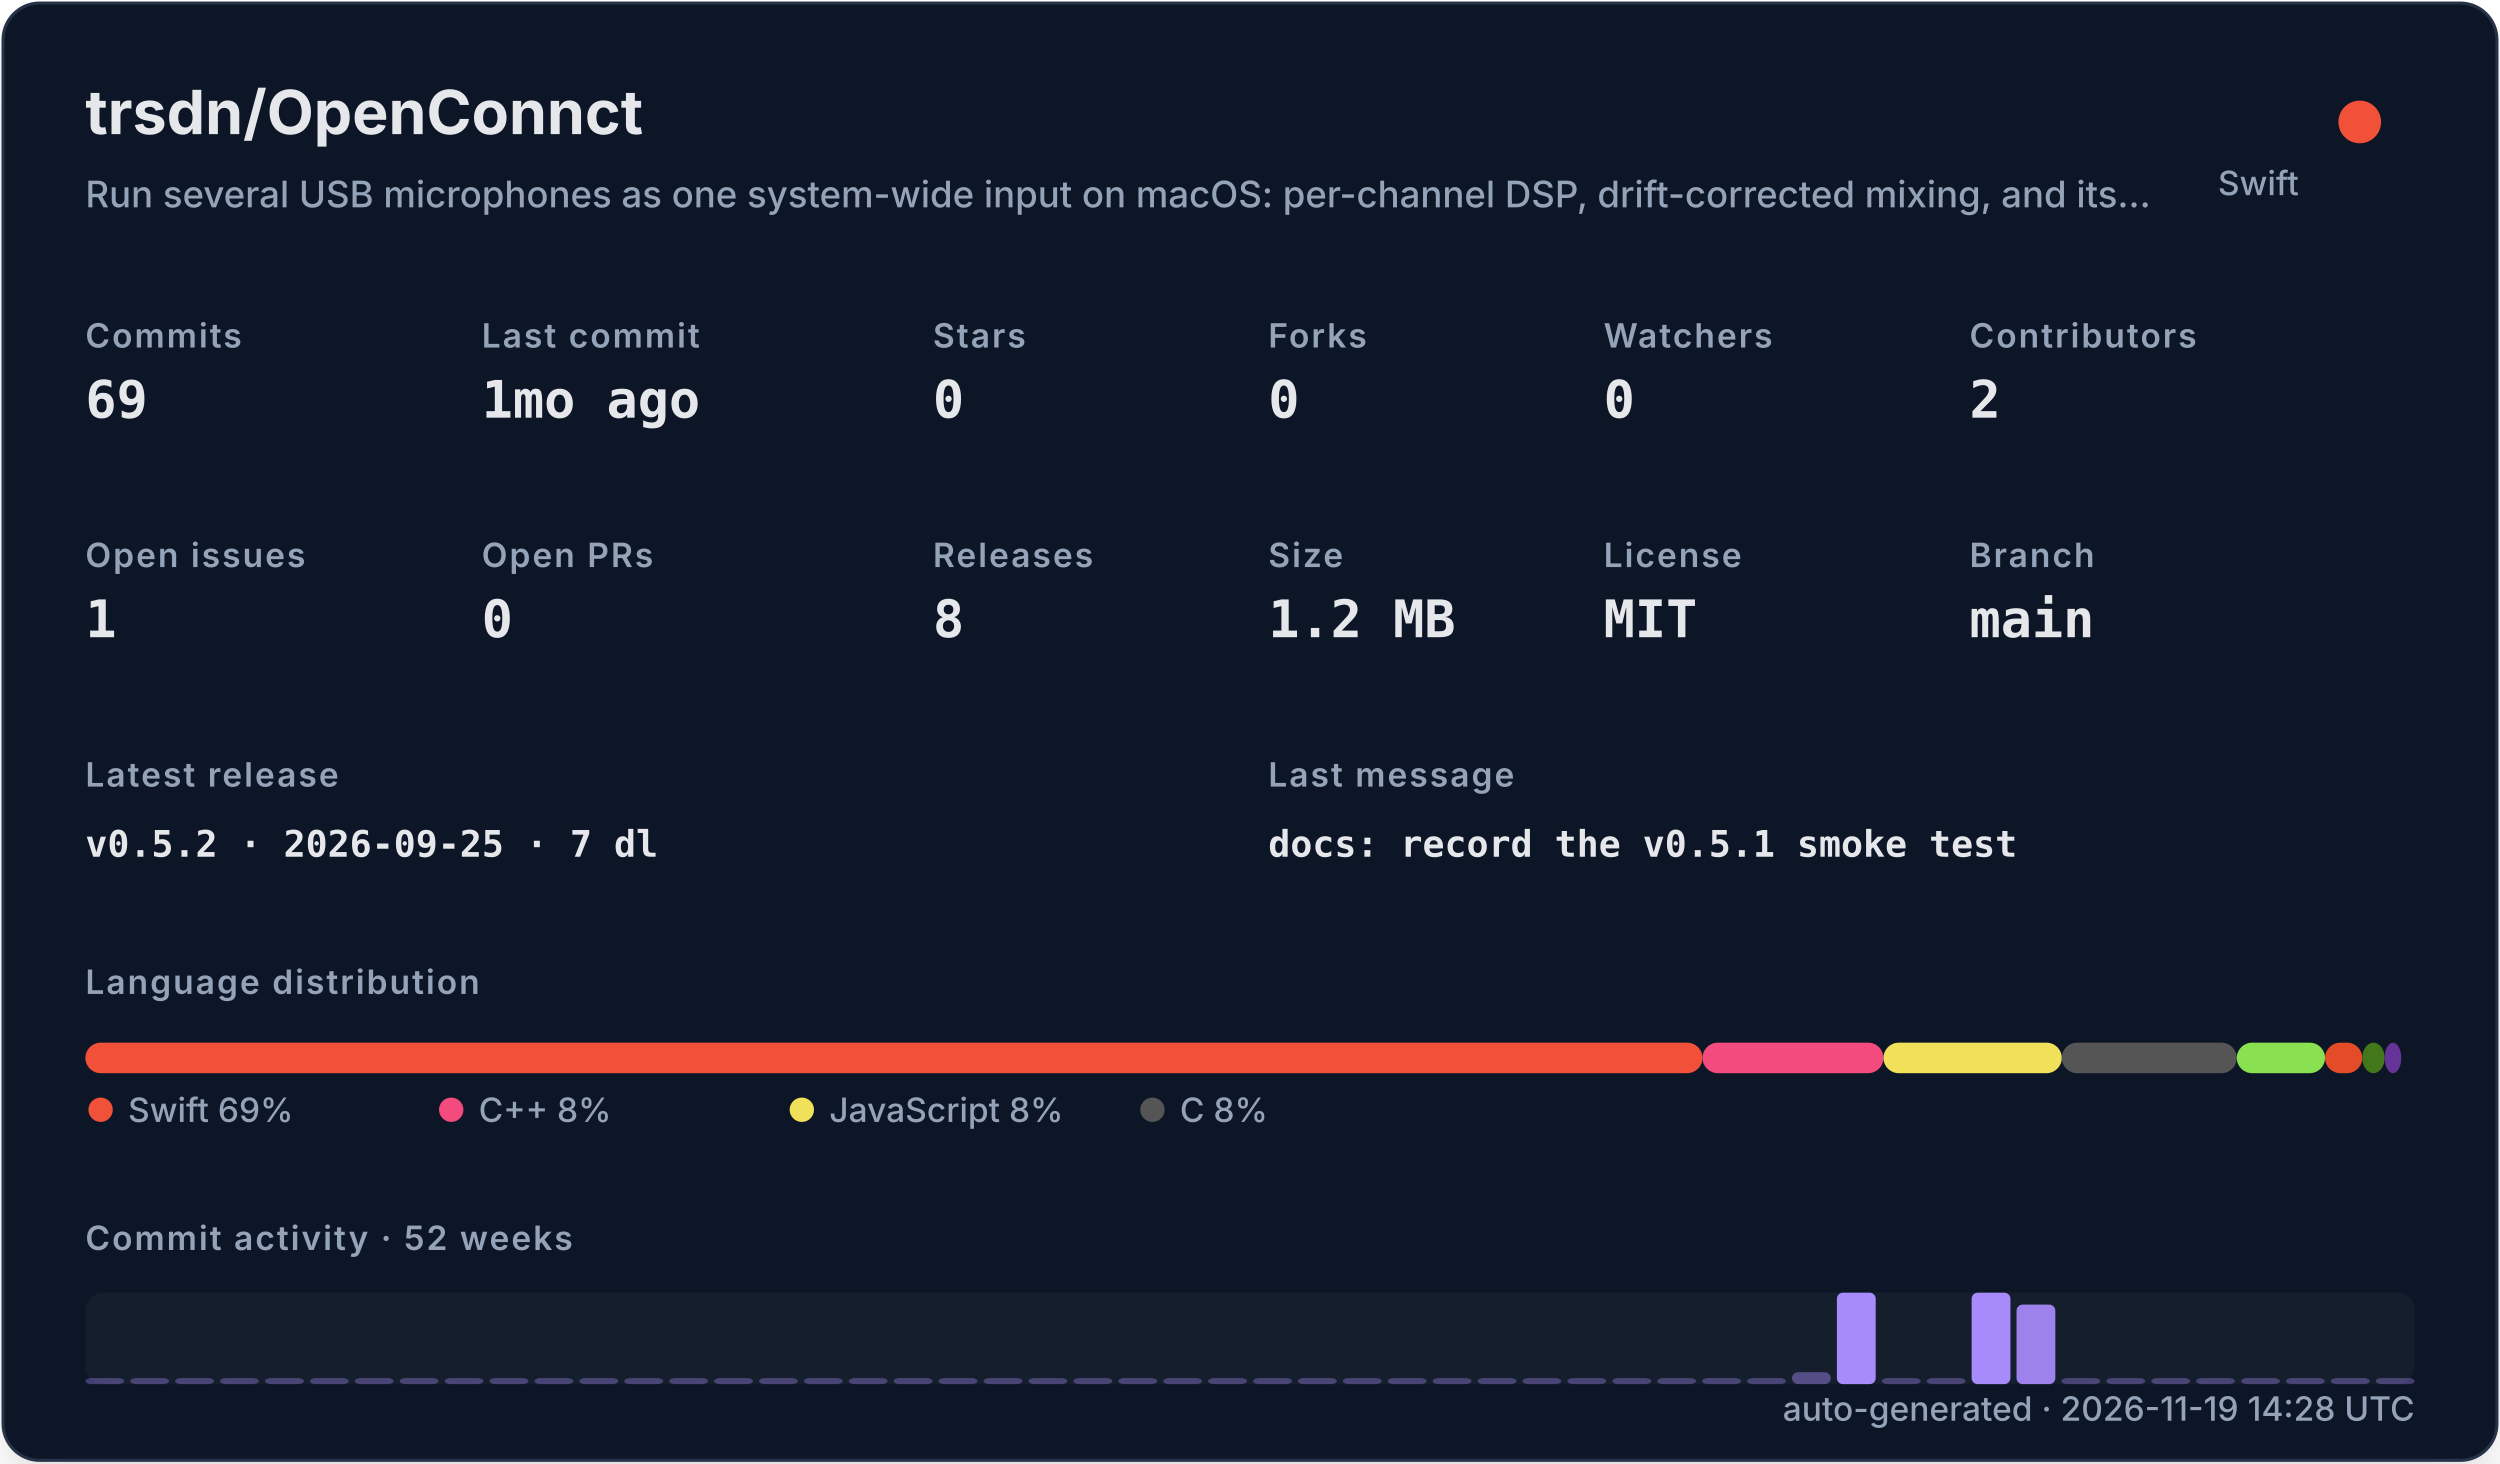
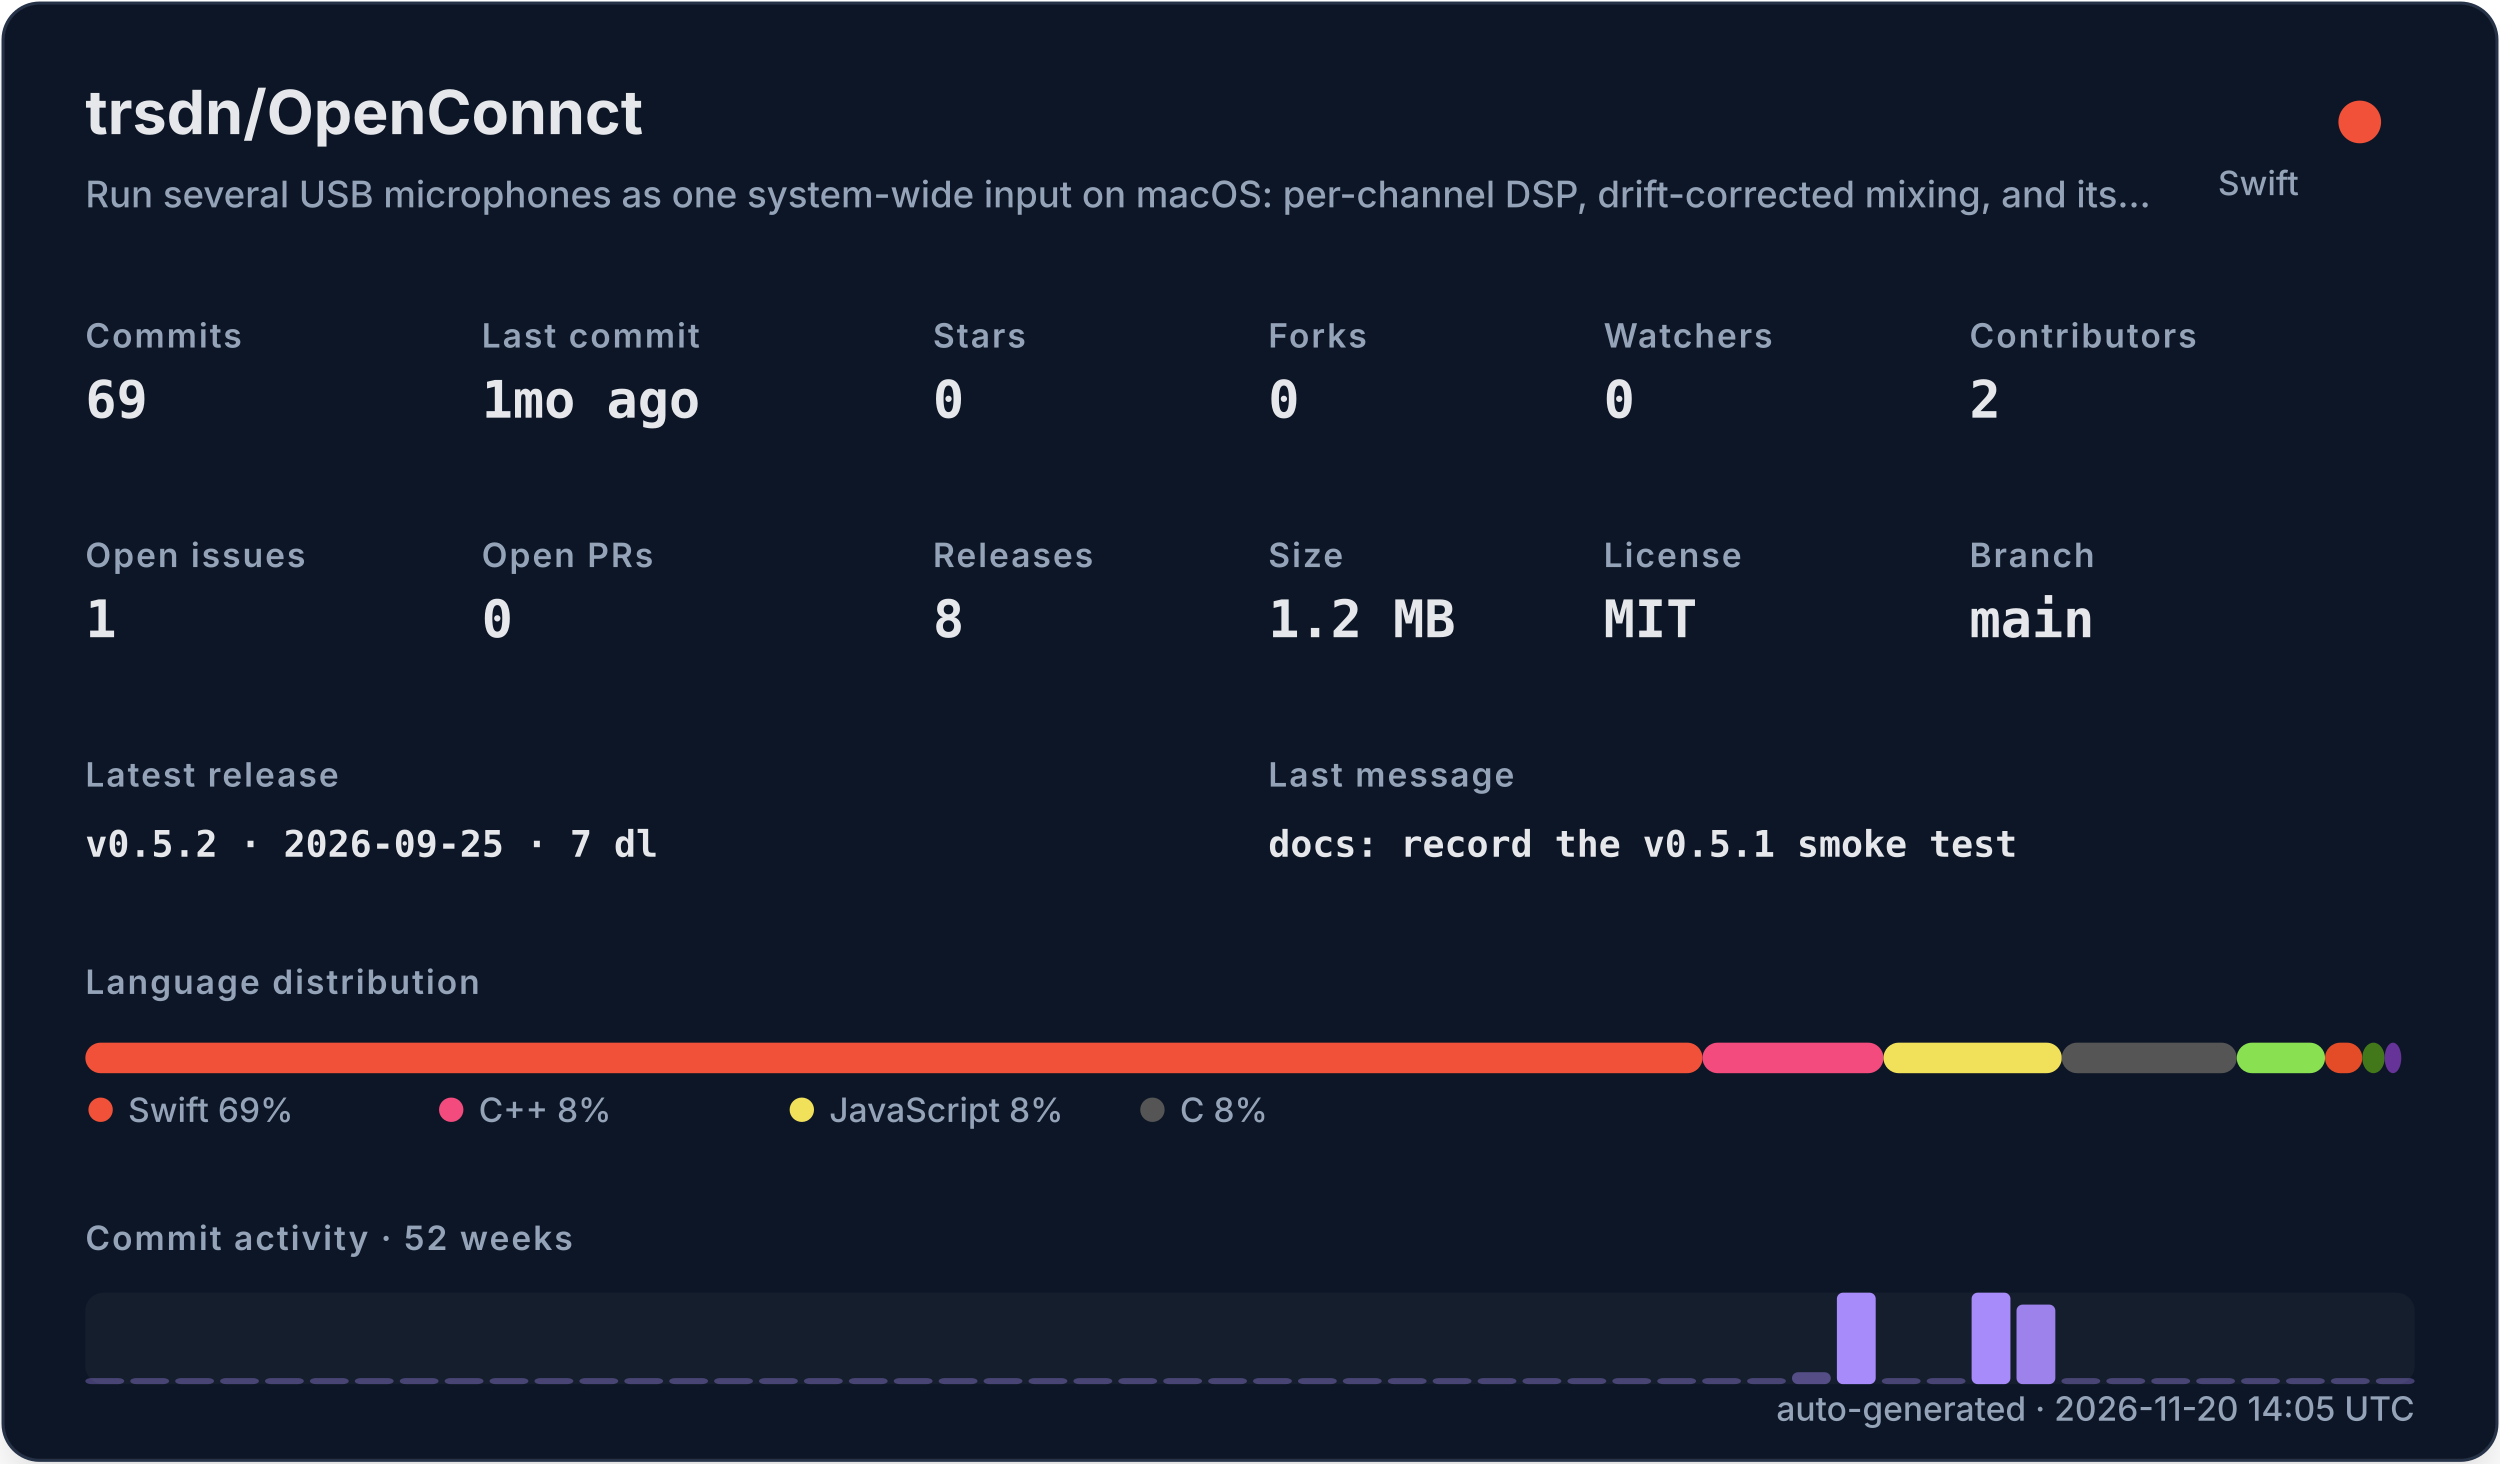
<svg xmlns="http://www.w3.org/2000/svg" width="820" height="480" viewBox="0 0 820 480" role="img">
  <defs>
    <filter id="shadow" x="-10%" y="-10%" width="120%" height="120%">
      <feDropShadow dx="0" dy="8" stdDeviation="10" flood-color="#000000" flood-opacity="0.16" />
    </filter>
    <style>
    .title { font: 700 20px -apple-system,BlinkMacSystemFont,"Segoe UI",sans-serif; fill: #e5e7eb; }
    .subtitle { font: 500 12px -apple-system,BlinkMacSystemFont,"Segoe UI",sans-serif; fill: #94a3b8; }
    .label { font: 600 11px -apple-system,BlinkMacSystemFont,"Segoe UI",sans-serif; fill: #94a3b8; text-transform: uppercase; letter-spacing: .06em; }
    .value { font: 700 17px ui-monospace,SFMono-Regular,Menlo,monospace; fill: #e5e7eb; }
    .small { font: 500 11px -apple-system,BlinkMacSystemFont,"Segoe UI",sans-serif; fill: #94a3b8; }
    .tiny { font: 500 10px -apple-system,BlinkMacSystemFont,"Segoe UI",sans-serif; fill: #94a3b8; }
    .mono { font: 650 12px ui-monospace,SFMono-Regular,Menlo,monospace; fill: #e5e7eb; }
  </style>
  </defs>
  <rect x="1" y="1" width="818" height="478" rx="12" fill="#111827" stroke="#263247" filter="url(#shadow)" />
  <text x="28" y="44" class="title">trsdn/OpenConnct</text>
  <text x="28" y="68" class="subtitle">Run several USB microphones as one system-wide input on macOS: per-channel DSP, drift-corrected mixing, and its…</text>
  <circle cx="774" cy="40" r="7" fill="#F05138" />
  <text x="754" y="64" text-anchor="end" class="small">Swift</text>
  <text x="28" y="114" class="label">Commits</text>
  <text x="28" y="137" class="value">69</text>
  <text x="158" y="114" class="label">Last commit</text>
  <text x="158" y="137" class="value">1mo ago</text>
  <text x="306" y="114" class="label">Stars</text>
  <text x="306" y="137" class="value">0</text>
  <text x="416" y="114" class="label">Forks</text>
  <text x="416" y="137" class="value">0</text>
  <text x="526" y="114" class="label">Watchers</text>
  <text x="526" y="137" class="value">0</text>
  <text x="646" y="114" class="label">Contributors</text>
  <text x="646" y="137" class="value">2</text>
  <text x="28" y="186" class="label">Open issues</text>
  <text x="28" y="209" class="value">1</text>
  <text x="158" y="186" class="label">Open PRs</text>
  <text x="158" y="209" class="value">0</text>
  <text x="306" y="186" class="label">Releases</text>
  <text x="306" y="209" class="value">8</text>
  <text x="416" y="186" class="label">Size</text>
  <text x="416" y="209" class="value">1.2 MB</text>
  <text x="526" y="186" class="label">License</text>
  <text x="526" y="209" class="value">MIT</text>
  <text x="646" y="186" class="label">Branch</text>
  <text x="646" y="209" class="value">main</text>
  <text x="28" y="258" class="label">Latest release</text>
  <text x="28" y="281" class="mono">v0.5.2 · 2026-09-25 · 7 dl</text>
  <text x="416" y="258" class="label">Last message</text>
  <text x="416" y="281" class="mono">docs: record the v0.5.1 smoke test</text>
  <text x="28" y="326" class="label">Language distribution</text>
  <rect x="28.00" y="342" width="530.42" height="10" rx="5" fill="#F05138" />
  <rect x="558.42" y="342" width="59.36" height="10" rx="5" fill="#f34b7d" />
  <rect x="617.78" y="342" width="58.49" height="10" rx="5" fill="#f1e05a" />
  <rect x="676.27" y="342" width="57.38" height="10" rx="5" fill="#555555" />
  <rect x="733.66" y="342" width="28.95" height="10" rx="5" fill="#89e051" />
  <rect x="762.61" y="342" width="12.22" height="10" rx="5" fill="#e34c26" />
  <rect x="774.83" y="342" width="7.34" height="10" rx="5" fill="#427819" />
  <rect x="782.17" y="342" width="5.45" height="10" rx="5" fill="#663399" />
  <circle cx="33" cy="364" r="4" fill="#F05138" />
  <text x="42" y="368" class="small">Swift 69%</text>
  <circle cx="148" cy="364" r="4" fill="#f34b7d" />
  <text x="157" y="368" class="small">C++ 8%</text>
  <circle cx="263" cy="364" r="4" fill="#f1e05a" />
  <text x="272" y="368" class="small">JavaScript 8%</text>
  <circle cx="378" cy="364" r="4" fill="#555555" />
  <text x="387" y="368" class="small">C 8%</text>
  <text x="28" y="410" class="label">Commit activity · 52 weeks</text>
  <rect x="28" y="424" width="764" height="30" rx="6" fill="#1f2937" opacity=".42" />
  <rect x="28.00" y="452.00" width="12.73" height="2.00" rx="2" fill="#a78bfa" opacity="0.35" />
  <rect x="42.73" y="452.00" width="12.73" height="2.00" rx="2" fill="#a78bfa" opacity="0.35" />
  <rect x="57.46" y="452.00" width="12.73" height="2.00" rx="2" fill="#a78bfa" opacity="0.35" />
  <rect x="72.19" y="452.00" width="12.73" height="2.00" rx="2" fill="#a78bfa" opacity="0.35" />
  <rect x="86.92" y="452.00" width="12.73" height="2.00" rx="2" fill="#a78bfa" opacity="0.35" />
  <rect x="101.65" y="452.00" width="12.73" height="2.00" rx="2" fill="#a78bfa" opacity="0.35" />
  <rect x="116.38" y="452.00" width="12.73" height="2.00" rx="2" fill="#a78bfa" opacity="0.35" />
  <rect x="131.12" y="452.00" width="12.73" height="2.00" rx="2" fill="#a78bfa" opacity="0.35" />
  <rect x="145.85" y="452.00" width="12.73" height="2.00" rx="2" fill="#a78bfa" opacity="0.35" />
  <rect x="160.58" y="452.00" width="12.73" height="2.00" rx="2" fill="#a78bfa" opacity="0.35" />
  <rect x="175.31" y="452.00" width="12.73" height="2.00" rx="2" fill="#a78bfa" opacity="0.35" />
  <rect x="190.04" y="452.00" width="12.73" height="2.00" rx="2" fill="#a78bfa" opacity="0.35" />
  <rect x="204.77" y="452.00" width="12.73" height="2.00" rx="2" fill="#a78bfa" opacity="0.35" />
  <rect x="219.50" y="452.00" width="12.73" height="2.00" rx="2" fill="#a78bfa" opacity="0.35" />
  <rect x="234.23" y="452.00" width="12.73" height="2.00" rx="2" fill="#a78bfa" opacity="0.35" />
  <rect x="248.96" y="452.00" width="12.73" height="2.00" rx="2" fill="#a78bfa" opacity="0.35" />
  <rect x="263.69" y="452.00" width="12.73" height="2.00" rx="2" fill="#a78bfa" opacity="0.35" />
  <rect x="278.42" y="452.00" width="12.73" height="2.00" rx="2" fill="#a78bfa" opacity="0.35" />
  <rect x="293.15" y="452.00" width="12.73" height="2.00" rx="2" fill="#a78bfa" opacity="0.35" />
  <rect x="307.88" y="452.00" width="12.73" height="2.00" rx="2" fill="#a78bfa" opacity="0.35" />
  <rect x="322.62" y="452.00" width="12.73" height="2.00" rx="2" fill="#a78bfa" opacity="0.35" />
  <rect x="337.35" y="452.00" width="12.73" height="2.00" rx="2" fill="#a78bfa" opacity="0.35" />
  <rect x="352.08" y="452.00" width="12.73" height="2.00" rx="2" fill="#a78bfa" opacity="0.35" />
  <rect x="366.81" y="452.00" width="12.73" height="2.00" rx="2" fill="#a78bfa" opacity="0.35" />
  <rect x="381.54" y="452.00" width="12.73" height="2.00" rx="2" fill="#a78bfa" opacity="0.35" />
  <rect x="396.27" y="452.00" width="12.73" height="2.00" rx="2" fill="#a78bfa" opacity="0.35" />
  <rect x="411.00" y="452.00" width="12.73" height="2.00" rx="2" fill="#a78bfa" opacity="0.35" />
  <rect x="425.73" y="452.00" width="12.73" height="2.00" rx="2" fill="#a78bfa" opacity="0.35" />
  <rect x="440.46" y="452.00" width="12.73" height="2.00" rx="2" fill="#a78bfa" opacity="0.35" />
  <rect x="455.19" y="452.00" width="12.73" height="2.00" rx="2" fill="#a78bfa" opacity="0.35" />
  <rect x="469.92" y="452.00" width="12.73" height="2.00" rx="2" fill="#a78bfa" opacity="0.35" />
  <rect x="484.65" y="452.00" width="12.73" height="2.00" rx="2" fill="#a78bfa" opacity="0.35" />
  <rect x="499.38" y="452.00" width="12.73" height="2.00" rx="2" fill="#a78bfa" opacity="0.35" />
  <rect x="514.12" y="452.00" width="12.73" height="2.00" rx="2" fill="#a78bfa" opacity="0.35" />
  <rect x="528.85" y="452.00" width="12.73" height="2.00" rx="2" fill="#a78bfa" opacity="0.35" />
  <rect x="543.58" y="452.00" width="12.73" height="2.00" rx="2" fill="#a78bfa" opacity="0.35" />
  <rect x="558.31" y="452.00" width="12.73" height="2.00" rx="2" fill="#a78bfa" opacity="0.35" />
  <rect x="573.04" y="452.00" width="12.73" height="2.00" rx="2" fill="#a78bfa" opacity="0.35" />
  <rect x="587.77" y="450.09" width="12.73" height="3.91" rx="2" fill="#a78bfa" opacity="0.43" />
  <rect x="602.50" y="424.00" width="12.73" height="30.00" rx="2" fill="#a78bfa" opacity="1.00" />
  <rect x="617.23" y="452.00" width="12.73" height="2.00" rx="2" fill="#a78bfa" opacity="0.35" />
  <rect x="631.96" y="452.00" width="12.73" height="2.00" rx="2" fill="#a78bfa" opacity="0.35" />
  <rect x="646.69" y="424.00" width="12.73" height="30.00" rx="2" fill="#a78bfa" opacity="1.00" />
  <rect x="661.42" y="427.91" width="12.73" height="26.09" rx="2" fill="#a78bfa" opacity="0.92" />
  <rect x="676.15" y="452.00" width="12.73" height="2.00" rx="2" fill="#a78bfa" opacity="0.35" />
  <rect x="690.88" y="452.00" width="12.73" height="2.00" rx="2" fill="#a78bfa" opacity="0.35" />
  <rect x="705.62" y="452.00" width="12.73" height="2.00" rx="2" fill="#a78bfa" opacity="0.35" />
  <rect x="720.35" y="452.00" width="12.73" height="2.00" rx="2" fill="#a78bfa" opacity="0.35" />
  <rect x="735.08" y="452.00" width="12.73" height="2.00" rx="2" fill="#a78bfa" opacity="0.35" />
  <rect x="749.81" y="452.00" width="12.73" height="2.00" rx="2" fill="#a78bfa" opacity="0.35" />
  <rect x="764.54" y="452.00" width="12.73" height="2.00" rx="2" fill="#a78bfa" opacity="0.35" />
  <rect x="779.27" y="452.00" width="12.73" height="2.00" rx="2" fill="#a78bfa" opacity="0.35" />
-   <text x="792" y="466" text-anchor="end" class="small">auto-generated · 2026-11-19 14:28 UTC</text>
+   <text x="792" y="466" text-anchor="end" class="small">auto-generated · 2026-11-20 14:05 UTC</text>
</svg>
